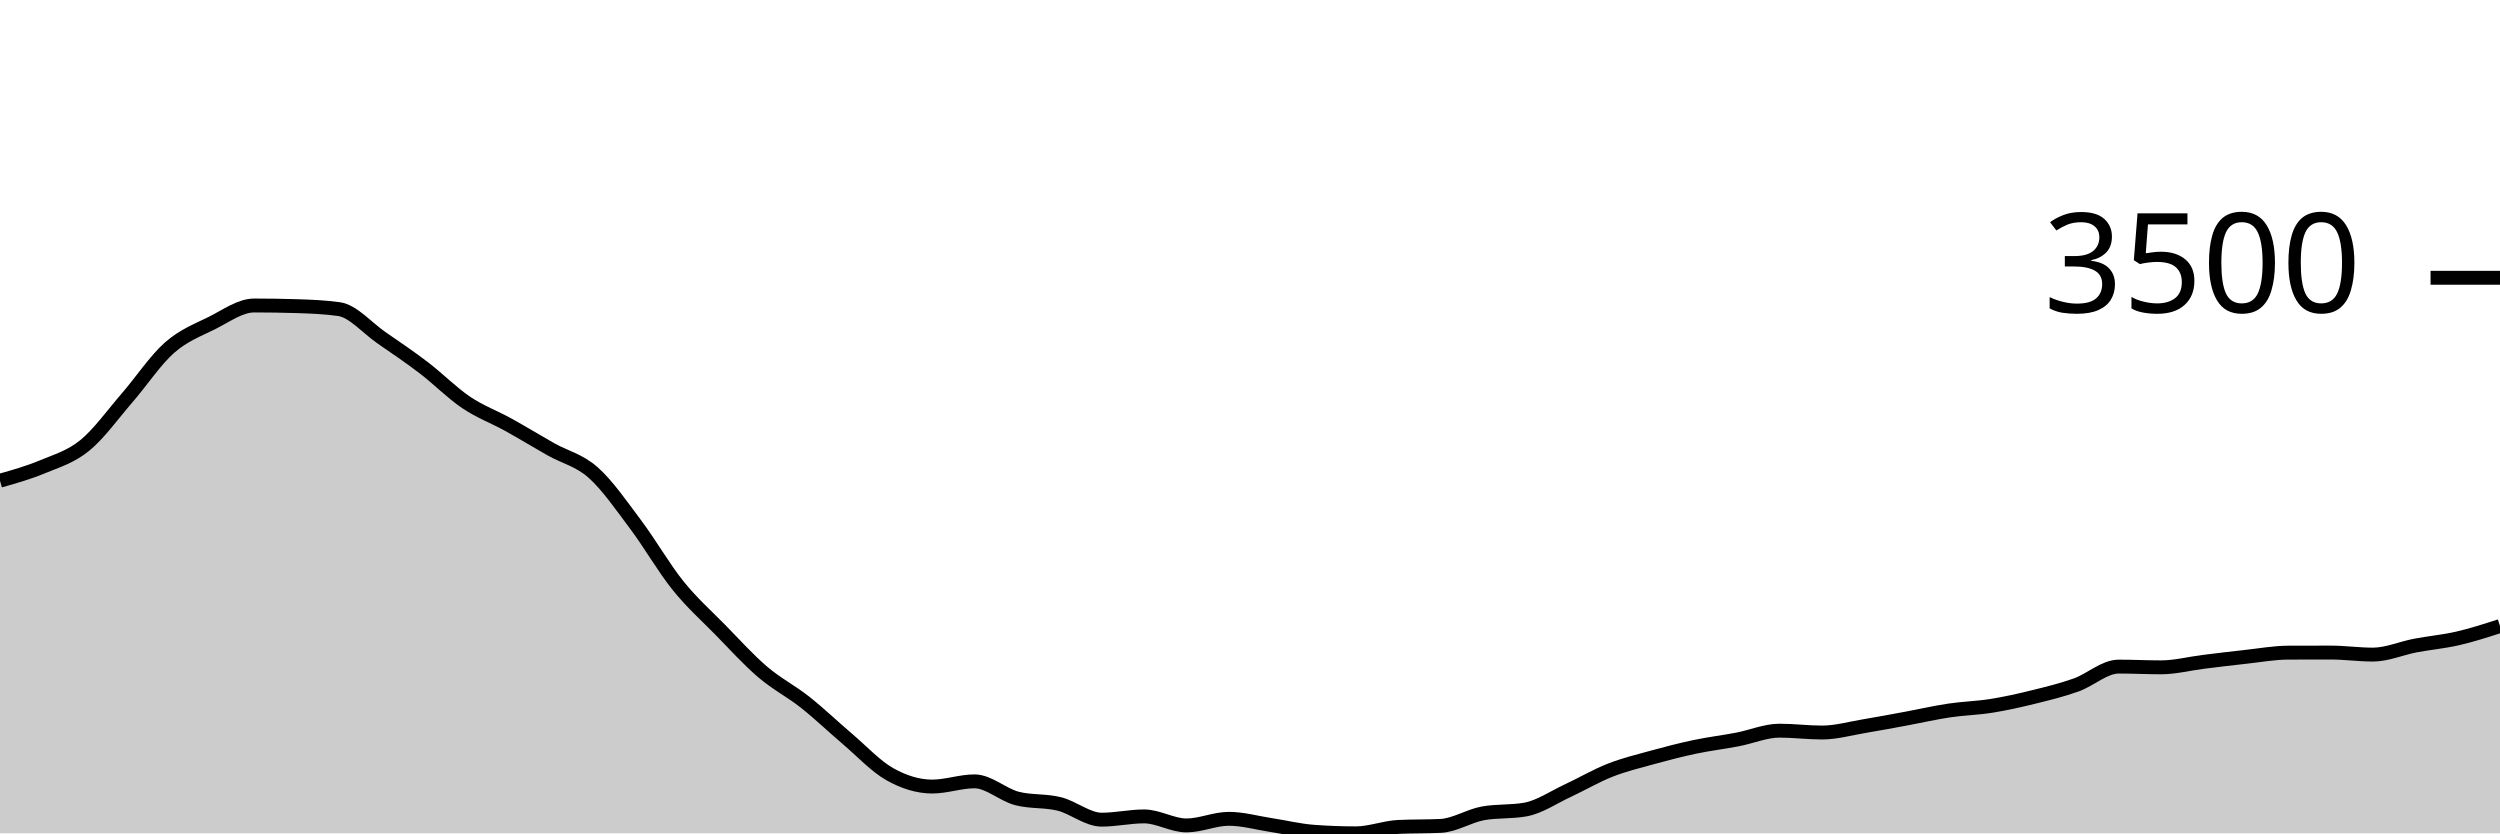
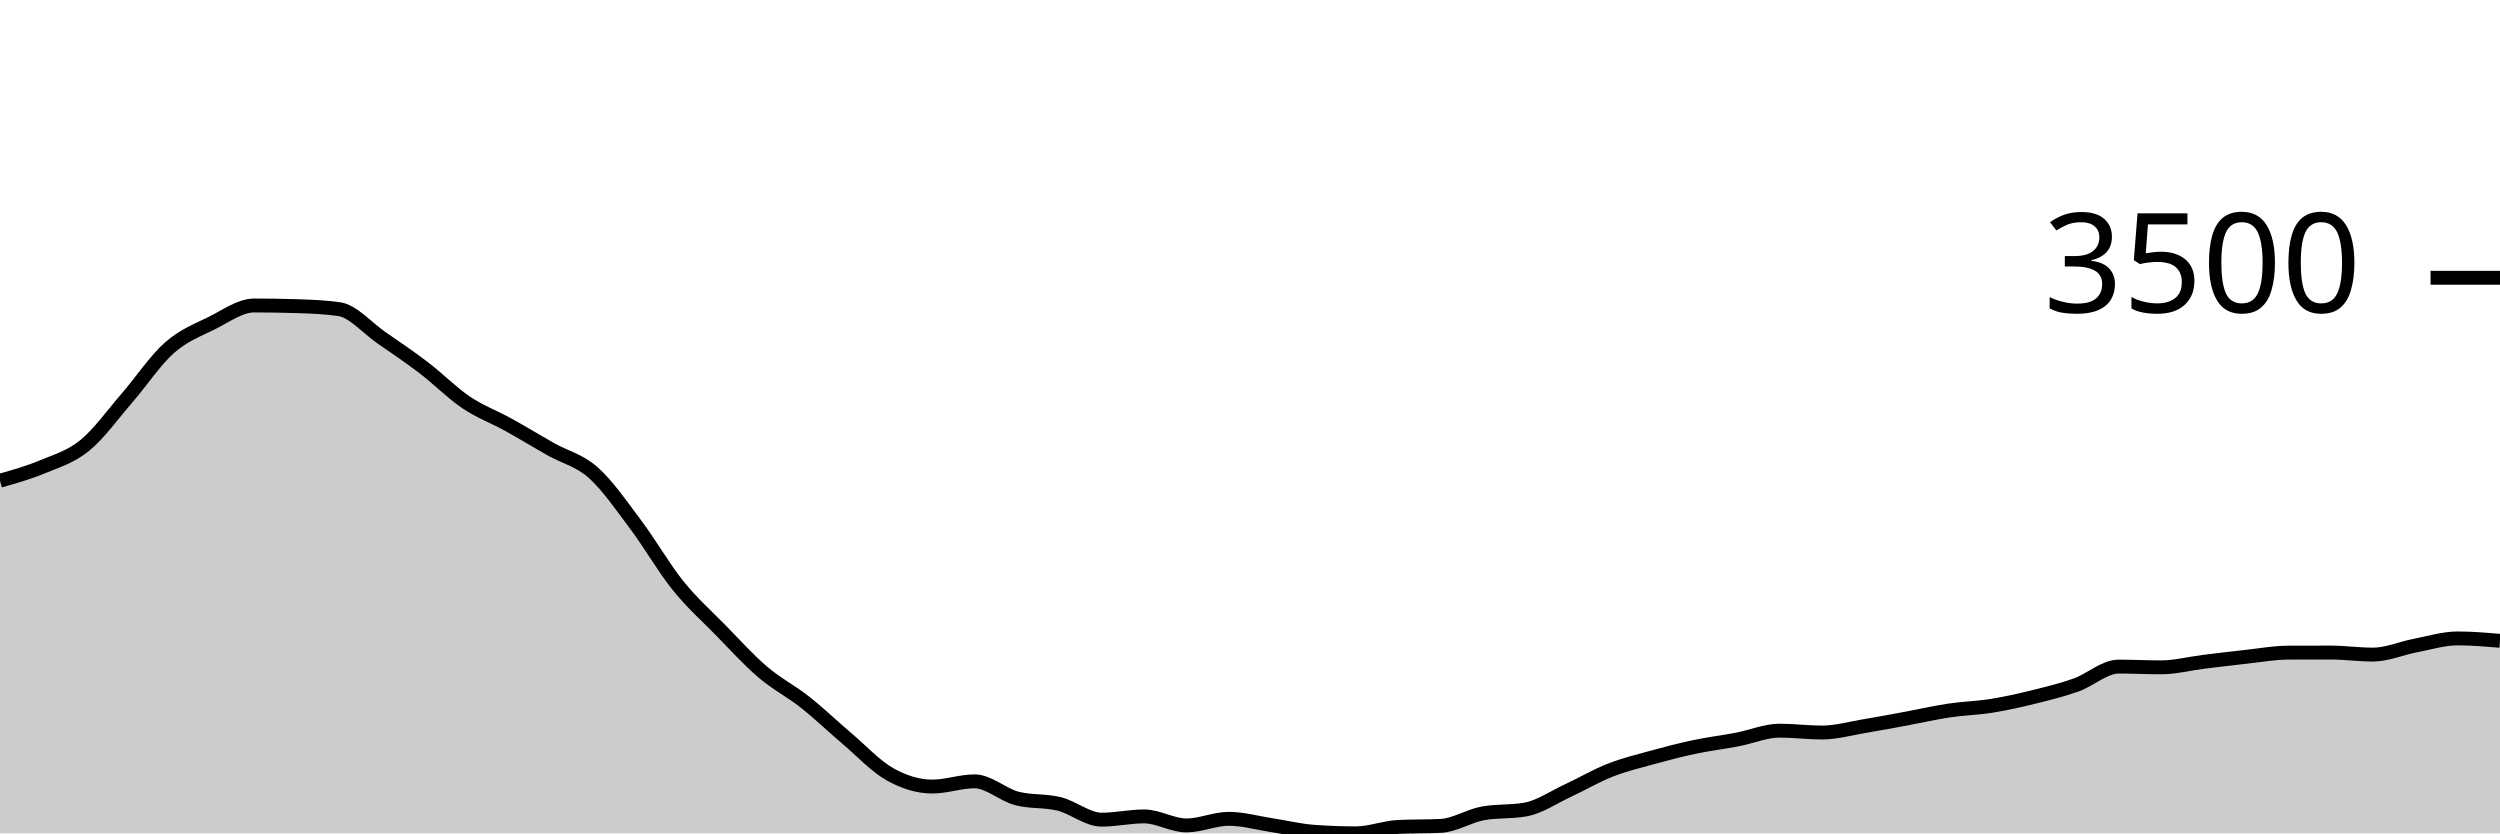
<svg xmlns="http://www.w3.org/2000/svg" viewBox="0 0 180 60">
  <g transform="translate(0,20)">
-     <path class="area" fill="rgba(0, 0, 0, 0.2)" d="M0,14.61C1.017,14.323,2.034,14.035,3.051,13.612C4.068,13.189,5.085,12.9,6.102,12.072C7.119,11.244,8.136,9.817,9.153,8.644C10.169,7.471,11.186,5.932,12.203,5.035C13.22,4.138,14.237,3.767,15.254,3.261C16.271,2.754,17.288,1.995,18.305,1.995C19.322,1.995,20.339,2.011,21.356,2.042C22.373,2.073,23.39,2.114,24.407,2.256C25.424,2.399,26.441,3.609,27.458,4.312C28.475,5.015,29.492,5.698,30.508,6.475C31.525,7.251,32.542,8.287,33.559,8.972C34.576,9.657,35.593,10.023,36.61,10.586C37.627,11.148,38.644,11.773,39.661,12.347C40.678,12.92,41.695,13.125,42.712,14.027C43.729,14.93,44.746,16.409,45.763,17.764C46.78,19.118,47.797,20.892,48.814,22.156C49.831,23.42,50.847,24.312,51.864,25.35C52.881,26.388,53.898,27.515,54.915,28.383C55.932,29.251,56.949,29.756,57.966,30.559C58.983,31.363,60,32.34,61.017,33.204C62.034,34.068,63.051,35.17,64.068,35.742C65.085,36.313,66.102,36.632,67.119,36.632C68.136,36.632,69.153,36.257,70.169,36.257C71.186,36.257,72.203,37.226,73.22,37.489C74.237,37.752,75.254,37.63,76.271,37.884C77.288,38.139,78.305,39.016,79.322,39.016C80.339,39.016,81.356,38.781,82.373,38.781C83.39,38.781,84.407,39.431,85.424,39.431C86.441,39.431,87.458,38.955,88.475,38.955C89.492,38.955,90.508,39.249,91.525,39.404C92.542,39.559,93.559,39.81,94.576,39.886C95.593,39.962,96.61,40,97.627,40C98.644,40,99.661,39.587,100.678,39.538C101.695,39.489,102.712,39.513,103.729,39.464C104.746,39.415,105.763,38.743,106.78,38.56C107.797,38.377,108.814,38.469,109.831,38.286C110.847,38.103,111.864,37.399,112.881,36.927C113.898,36.455,114.915,35.853,115.932,35.454C116.949,35.054,117.966,34.81,118.983,34.53C120,34.25,121.017,33.987,122.034,33.773C123.051,33.559,124.068,33.438,125.085,33.244C126.102,33.05,127.119,32.608,128.136,32.608C129.153,32.608,130.169,32.742,131.186,32.742C132.203,32.742,133.22,32.448,134.237,32.28C135.254,32.111,136.271,31.918,137.288,31.731C138.305,31.543,139.322,31.307,140.339,31.155C141.356,31.003,142.373,30.983,143.39,30.82C144.407,30.657,145.424,30.429,146.441,30.177C147.458,29.926,148.475,29.677,149.492,29.314C150.508,28.95,151.525,27.995,152.542,27.995C153.559,27.995,154.576,28.048,155.593,28.048C156.61,28.048,157.627,27.779,158.644,27.653C159.661,27.527,160.678,27.402,161.695,27.292C162.712,27.181,163.729,26.995,164.746,26.99C165.763,26.986,166.78,26.984,167.797,26.984C168.814,26.984,169.831,27.131,170.847,27.131C171.864,27.131,172.881,26.676,173.898,26.481C174.915,26.287,175.932,26.2,176.949,25.966C177.966,25.732,178.983,25.403,180,25.075L180,40C178.983,40,177.966,40,176.949,40C175.932,40,174.915,40,173.898,40C172.881,40,171.864,40,170.847,40C169.831,40,168.814,40,167.797,40C166.78,40,165.763,40,164.746,40C163.729,40,162.712,40,161.695,40C160.678,40,159.661,40,158.644,40C157.627,40,156.61,40,155.593,40C154.576,40,153.559,40,152.542,40C151.525,40,150.508,40,149.492,40C148.475,40,147.458,40,146.441,40C145.424,40,144.407,40,143.39,40C142.373,40,141.356,40,140.339,40C139.322,40,138.305,40,137.288,40C136.271,40,135.254,40,134.237,40C133.22,40,132.203,40,131.186,40C130.169,40,129.153,40,128.136,40C127.119,40,126.102,40,125.085,40C124.068,40,123.051,40,122.034,40C121.017,40,120,40,118.983,40C117.966,40,116.949,40,115.932,40C114.915,40,113.898,40,112.881,40C111.864,40,110.847,40,109.831,40C108.814,40,107.797,40,106.78,40C105.763,40,104.746,40,103.729,40C102.712,40,101.695,40,100.678,40C99.661,40,98.644,40,97.627,40C96.61,40,95.593,40,94.576,40C93.559,40,92.542,40,91.525,40C90.508,40,89.492,40,88.475,40C87.458,40,86.441,40,85.424,40C84.407,40,83.39,40,82.373,40C81.356,40,80.339,40,79.322,40C78.305,40,77.288,40,76.271,40C75.254,40,74.237,40,73.22,40C72.203,40,71.186,40,70.169,40C69.153,40,68.136,40,67.119,40C66.102,40,65.085,40,64.068,40C63.051,40,62.034,40,61.017,40C60,40,58.983,40,57.966,40C56.949,40,55.932,40,54.915,40C53.898,40,52.881,40,51.864,40C50.847,40,49.831,40,48.814,40C47.797,40,46.78,40,45.763,40C44.746,40,43.729,40,42.712,40C41.695,40,40.678,40,39.661,40C38.644,40,37.627,40,36.61,40C35.593,40,34.576,40,33.559,40C32.542,40,31.525,40,30.508,40C29.492,40,28.475,40,27.458,40C26.441,40,25.424,40,24.407,40C23.39,40,22.373,40,21.356,40C20.339,40,19.322,40,18.305,40C17.288,40,16.271,40,15.254,40C14.237,40,13.22,40,12.203,40C11.186,40,10.169,40,9.153,40C8.136,40,7.119,40,6.102,40C5.085,40,4.068,40,3.051,40C2.034,40,1.017,40,0,40Z" />
-     <path class="line" stroke="black" fill="none" d="M0,14.61C1.017,14.323,2.034,14.035,3.051,13.612C4.068,13.189,5.085,12.9,6.102,12.072C7.119,11.244,8.136,9.817,9.153,8.644C10.169,7.471,11.186,5.932,12.203,5.035C13.22,4.138,14.237,3.767,15.254,3.261C16.271,2.754,17.288,1.995,18.305,1.995C19.322,1.995,20.339,2.011,21.356,2.042C22.373,2.073,23.39,2.114,24.407,2.256C25.424,2.399,26.441,3.609,27.458,4.312C28.475,5.015,29.492,5.698,30.508,6.475C31.525,7.251,32.542,8.287,33.559,8.972C34.576,9.657,35.593,10.023,36.61,10.586C37.627,11.148,38.644,11.773,39.661,12.347C40.678,12.92,41.695,13.125,42.712,14.027C43.729,14.93,44.746,16.409,45.763,17.764C46.78,19.118,47.797,20.892,48.814,22.156C49.831,23.42,50.847,24.312,51.864,25.35C52.881,26.388,53.898,27.515,54.915,28.383C55.932,29.251,56.949,29.756,57.966,30.559C58.983,31.363,60,32.34,61.017,33.204C62.034,34.068,63.051,35.17,64.068,35.742C65.085,36.313,66.102,36.632,67.119,36.632C68.136,36.632,69.153,36.257,70.169,36.257C71.186,36.257,72.203,37.226,73.22,37.489C74.237,37.752,75.254,37.63,76.271,37.884C77.288,38.139,78.305,39.016,79.322,39.016C80.339,39.016,81.356,38.781,82.373,38.781C83.39,38.781,84.407,39.431,85.424,39.431C86.441,39.431,87.458,38.955,88.475,38.955C89.492,38.955,90.508,39.249,91.525,39.404C92.542,39.559,93.559,39.81,94.576,39.886C95.593,39.962,96.61,40,97.627,40C98.644,40,99.661,39.587,100.678,39.538C101.695,39.489,102.712,39.513,103.729,39.464C104.746,39.415,105.763,38.743,106.78,38.56C107.797,38.377,108.814,38.469,109.831,38.286C110.847,38.103,111.864,37.399,112.881,36.927C113.898,36.455,114.915,35.853,115.932,35.454C116.949,35.054,117.966,34.81,118.983,34.53C120,34.25,121.017,33.987,122.034,33.773C123.051,33.559,124.068,33.438,125.085,33.244C126.102,33.05,127.119,32.608,128.136,32.608C129.153,32.608,130.169,32.742,131.186,32.742C132.203,32.742,133.22,32.448,134.237,32.28C135.254,32.111,136.271,31.918,137.288,31.731C138.305,31.543,139.322,31.307,140.339,31.155C141.356,31.003,142.373,30.983,143.39,30.82C144.407,30.657,145.424,30.429,146.441,30.177C147.458,29.926,148.475,29.677,149.492,29.314C150.508,28.95,151.525,27.995,152.542,27.995C153.559,27.995,154.576,28.048,155.593,28.048C156.61,28.048,157.627,27.779,158.644,27.653C159.661,27.527,160.678,27.402,161.695,27.292C162.712,27.181,163.729,26.995,164.746,26.99C165.763,26.986,166.78,26.984,167.797,26.984C168.814,26.984,169.831,27.131,170.847,27.131C171.864,27.131,172.881,26.676,173.898,26.481C174.915,26.287,175.932,26.2,176.949,25.966C177.966,25.732,178.983,25.403,180,25.075" />
+     <path class="area" fill="rgba(0, 0, 0, 0.2)" d="M0,14.61C1.017,14.323,2.034,14.035,3.051,13.612C4.068,13.189,5.085,12.9,6.102,12.072C7.119,11.244,8.136,9.817,9.153,8.644C10.169,7.471,11.186,5.932,12.203,5.035C13.22,4.138,14.237,3.767,15.254,3.261C16.271,2.754,17.288,1.995,18.305,1.995C19.322,1.995,20.339,2.011,21.356,2.042C22.373,2.073,23.39,2.114,24.407,2.256C25.424,2.399,26.441,3.609,27.458,4.312C28.475,5.015,29.492,5.698,30.508,6.475C31.525,7.251,32.542,8.287,33.559,8.972C34.576,9.657,35.593,10.023,36.61,10.586C37.627,11.148,38.644,11.773,39.661,12.347C40.678,12.92,41.695,13.125,42.712,14.027C43.729,14.93,44.746,16.409,45.763,17.764C46.78,19.118,47.797,20.892,48.814,22.156C49.831,23.42,50.847,24.312,51.864,25.35C52.881,26.388,53.898,27.515,54.915,28.383C55.932,29.251,56.949,29.756,57.966,30.559C58.983,31.363,60,32.34,61.017,33.204C62.034,34.068,63.051,35.17,64.068,35.742C65.085,36.313,66.102,36.632,67.119,36.632C68.136,36.632,69.153,36.257,70.169,36.257C71.186,36.257,72.203,37.226,73.22,37.489C74.237,37.752,75.254,37.63,76.271,37.884C77.288,38.139,78.305,39.016,79.322,39.016C80.339,39.016,81.356,38.781,82.373,38.781C83.39,38.781,84.407,39.431,85.424,39.431C86.441,39.431,87.458,38.955,88.475,38.955C89.492,38.955,90.508,39.249,91.525,39.404C92.542,39.559,93.559,39.81,94.576,39.886C95.593,39.962,96.61,40,97.627,40C98.644,40,99.661,39.587,100.678,39.538C101.695,39.489,102.712,39.513,103.729,39.464C104.746,39.415,105.763,38.743,106.78,38.56C107.797,38.377,108.814,38.469,109.831,38.286C110.847,38.103,111.864,37.399,112.881,36.927C113.898,36.455,114.915,35.853,115.932,35.454C116.949,35.054,117.966,34.81,118.983,34.53C120,34.25,121.017,33.987,122.034,33.773C123.051,33.559,124.068,33.438,125.085,33.244C126.102,33.05,127.119,32.608,128.136,32.608C129.153,32.608,130.169,32.742,131.186,32.742C132.203,32.742,133.22,32.448,134.237,32.28C135.254,32.111,136.271,31.918,137.288,31.731C138.305,31.543,139.322,31.307,140.339,31.155C141.356,31.003,142.373,30.983,143.39,30.82C144.407,30.657,145.424,30.429,146.441,30.177C147.458,29.926,148.475,29.677,149.492,29.314C150.508,28.95,151.525,27.995,152.542,27.995C153.559,27.995,154.576,28.048,155.593,28.048C156.61,28.048,157.627,27.779,158.644,27.653C159.661,27.527,160.678,27.402,161.695,27.292C162.712,27.181,163.729,26.995,164.746,26.99C165.763,26.986,166.78,26.984,167.797,26.984C168.814,26.984,169.831,27.131,170.847,27.131C171.864,27.131,172.881,26.676,173.898,26.481C174.915,26.287,175.932,25.966,176.949,25.966C177.966,25.966,178.983,26.053,180,26.14L180,40C178.983,40,177.966,40,176.949,40C175.932,40,174.915,40,173.898,40C172.881,40,171.864,40,170.847,40C169.831,40,168.814,40,167.797,40C166.78,40,165.763,40,164.746,40C163.729,40,162.712,40,161.695,40C160.678,40,159.661,40,158.644,40C157.627,40,156.61,40,155.593,40C154.576,40,153.559,40,152.542,40C151.525,40,150.508,40,149.492,40C148.475,40,147.458,40,146.441,40C145.424,40,144.407,40,143.39,40C142.373,40,141.356,40,140.339,40C139.322,40,138.305,40,137.288,40C136.271,40,135.254,40,134.237,40C133.22,40,132.203,40,131.186,40C130.169,40,129.153,40,128.136,40C127.119,40,126.102,40,125.085,40C124.068,40,123.051,40,122.034,40C121.017,40,120,40,118.983,40C117.966,40,116.949,40,115.932,40C114.915,40,113.898,40,112.881,40C111.864,40,110.847,40,109.831,40C108.814,40,107.797,40,106.78,40C105.763,40,104.746,40,103.729,40C102.712,40,101.695,40,100.678,40C99.661,40,98.644,40,97.627,40C96.61,40,95.593,40,94.576,40C93.559,40,92.542,40,91.525,40C90.508,40,89.492,40,88.475,40C87.458,40,86.441,40,85.424,40C84.407,40,83.39,40,82.373,40C81.356,40,80.339,40,79.322,40C78.305,40,77.288,40,76.271,40C75.254,40,74.237,40,73.22,40C72.203,40,71.186,40,70.169,40C69.153,40,68.136,40,67.119,40C66.102,40,65.085,40,64.068,40C63.051,40,62.034,40,61.017,40C60,40,58.983,40,57.966,40C56.949,40,55.932,40,54.915,40C53.898,40,52.881,40,51.864,40C50.847,40,49.831,40,48.814,40C47.797,40,46.78,40,45.763,40C44.746,40,43.729,40,42.712,40C41.695,40,40.678,40,39.661,40C38.644,40,37.627,40,36.61,40C35.593,40,34.576,40,33.559,40C32.542,40,31.525,40,30.508,40C29.492,40,28.475,40,27.458,40C26.441,40,25.424,40,24.407,40C23.39,40,22.373,40,21.356,40C20.339,40,19.322,40,18.305,40C17.288,40,16.271,40,15.254,40C14.237,40,13.22,40,12.203,40C11.186,40,10.169,40,9.153,40C8.136,40,7.119,40,6.102,40C5.085,40,4.068,40,3.051,40C2.034,40,1.017,40,0,40Z" />
+     <path class="line" stroke="black" fill="none" d="M0,14.61C1.017,14.323,2.034,14.035,3.051,13.612C4.068,13.189,5.085,12.9,6.102,12.072C7.119,11.244,8.136,9.817,9.153,8.644C10.169,7.471,11.186,5.932,12.203,5.035C13.22,4.138,14.237,3.767,15.254,3.261C16.271,2.754,17.288,1.995,18.305,1.995C19.322,1.995,20.339,2.011,21.356,2.042C22.373,2.073,23.39,2.114,24.407,2.256C25.424,2.399,26.441,3.609,27.458,4.312C28.475,5.015,29.492,5.698,30.508,6.475C31.525,7.251,32.542,8.287,33.559,8.972C34.576,9.657,35.593,10.023,36.61,10.586C37.627,11.148,38.644,11.773,39.661,12.347C40.678,12.92,41.695,13.125,42.712,14.027C43.729,14.93,44.746,16.409,45.763,17.764C46.78,19.118,47.797,20.892,48.814,22.156C49.831,23.42,50.847,24.312,51.864,25.35C52.881,26.388,53.898,27.515,54.915,28.383C55.932,29.251,56.949,29.756,57.966,30.559C58.983,31.363,60,32.34,61.017,33.204C62.034,34.068,63.051,35.17,64.068,35.742C65.085,36.313,66.102,36.632,67.119,36.632C68.136,36.632,69.153,36.257,70.169,36.257C71.186,36.257,72.203,37.226,73.22,37.489C74.237,37.752,75.254,37.63,76.271,37.884C77.288,38.139,78.305,39.016,79.322,39.016C80.339,39.016,81.356,38.781,82.373,38.781C83.39,38.781,84.407,39.431,85.424,39.431C86.441,39.431,87.458,38.955,88.475,38.955C89.492,38.955,90.508,39.249,91.525,39.404C92.542,39.559,93.559,39.81,94.576,39.886C95.593,39.962,96.61,40,97.627,40C98.644,40,99.661,39.587,100.678,39.538C101.695,39.489,102.712,39.513,103.729,39.464C104.746,39.415,105.763,38.743,106.78,38.56C107.797,38.377,108.814,38.469,109.831,38.286C110.847,38.103,111.864,37.399,112.881,36.927C113.898,36.455,114.915,35.853,115.932,35.454C116.949,35.054,117.966,34.81,118.983,34.53C120,34.25,121.017,33.987,122.034,33.773C123.051,33.559,124.068,33.438,125.085,33.244C126.102,33.05,127.119,32.608,128.136,32.608C129.153,32.608,130.169,32.742,131.186,32.742C132.203,32.742,133.22,32.448,134.237,32.28C135.254,32.111,136.271,31.918,137.288,31.731C138.305,31.543,139.322,31.307,140.339,31.155C141.356,31.003,142.373,30.983,143.39,30.82C144.407,30.657,145.424,30.429,146.441,30.177C147.458,29.926,148.475,29.677,149.492,29.314C150.508,28.95,151.525,27.995,152.542,27.995C153.559,27.995,154.576,28.048,155.593,28.048C156.61,28.048,157.627,27.779,158.644,27.653C159.661,27.527,160.678,27.402,161.695,27.292C162.712,27.181,163.729,26.995,164.746,26.99C165.763,26.986,166.78,26.984,167.797,26.984C168.814,26.984,169.831,27.131,170.847,27.131C171.864,27.131,172.881,26.676,173.898,26.481C174.915,26.287,175.932,25.966,176.949,25.966C177.966,25.966,178.983,26.053,180,26.14" />
    <path class="axis-ceiling" stroke-width="1" stroke="black" fill="none" d="M175,0L180,0" />
    <text class="axis-ceiling-label" font-family="sans-serif" text-anchor="end" font-size="10px" x="170" y="2.5">3500</text>
  </g>
</svg>
